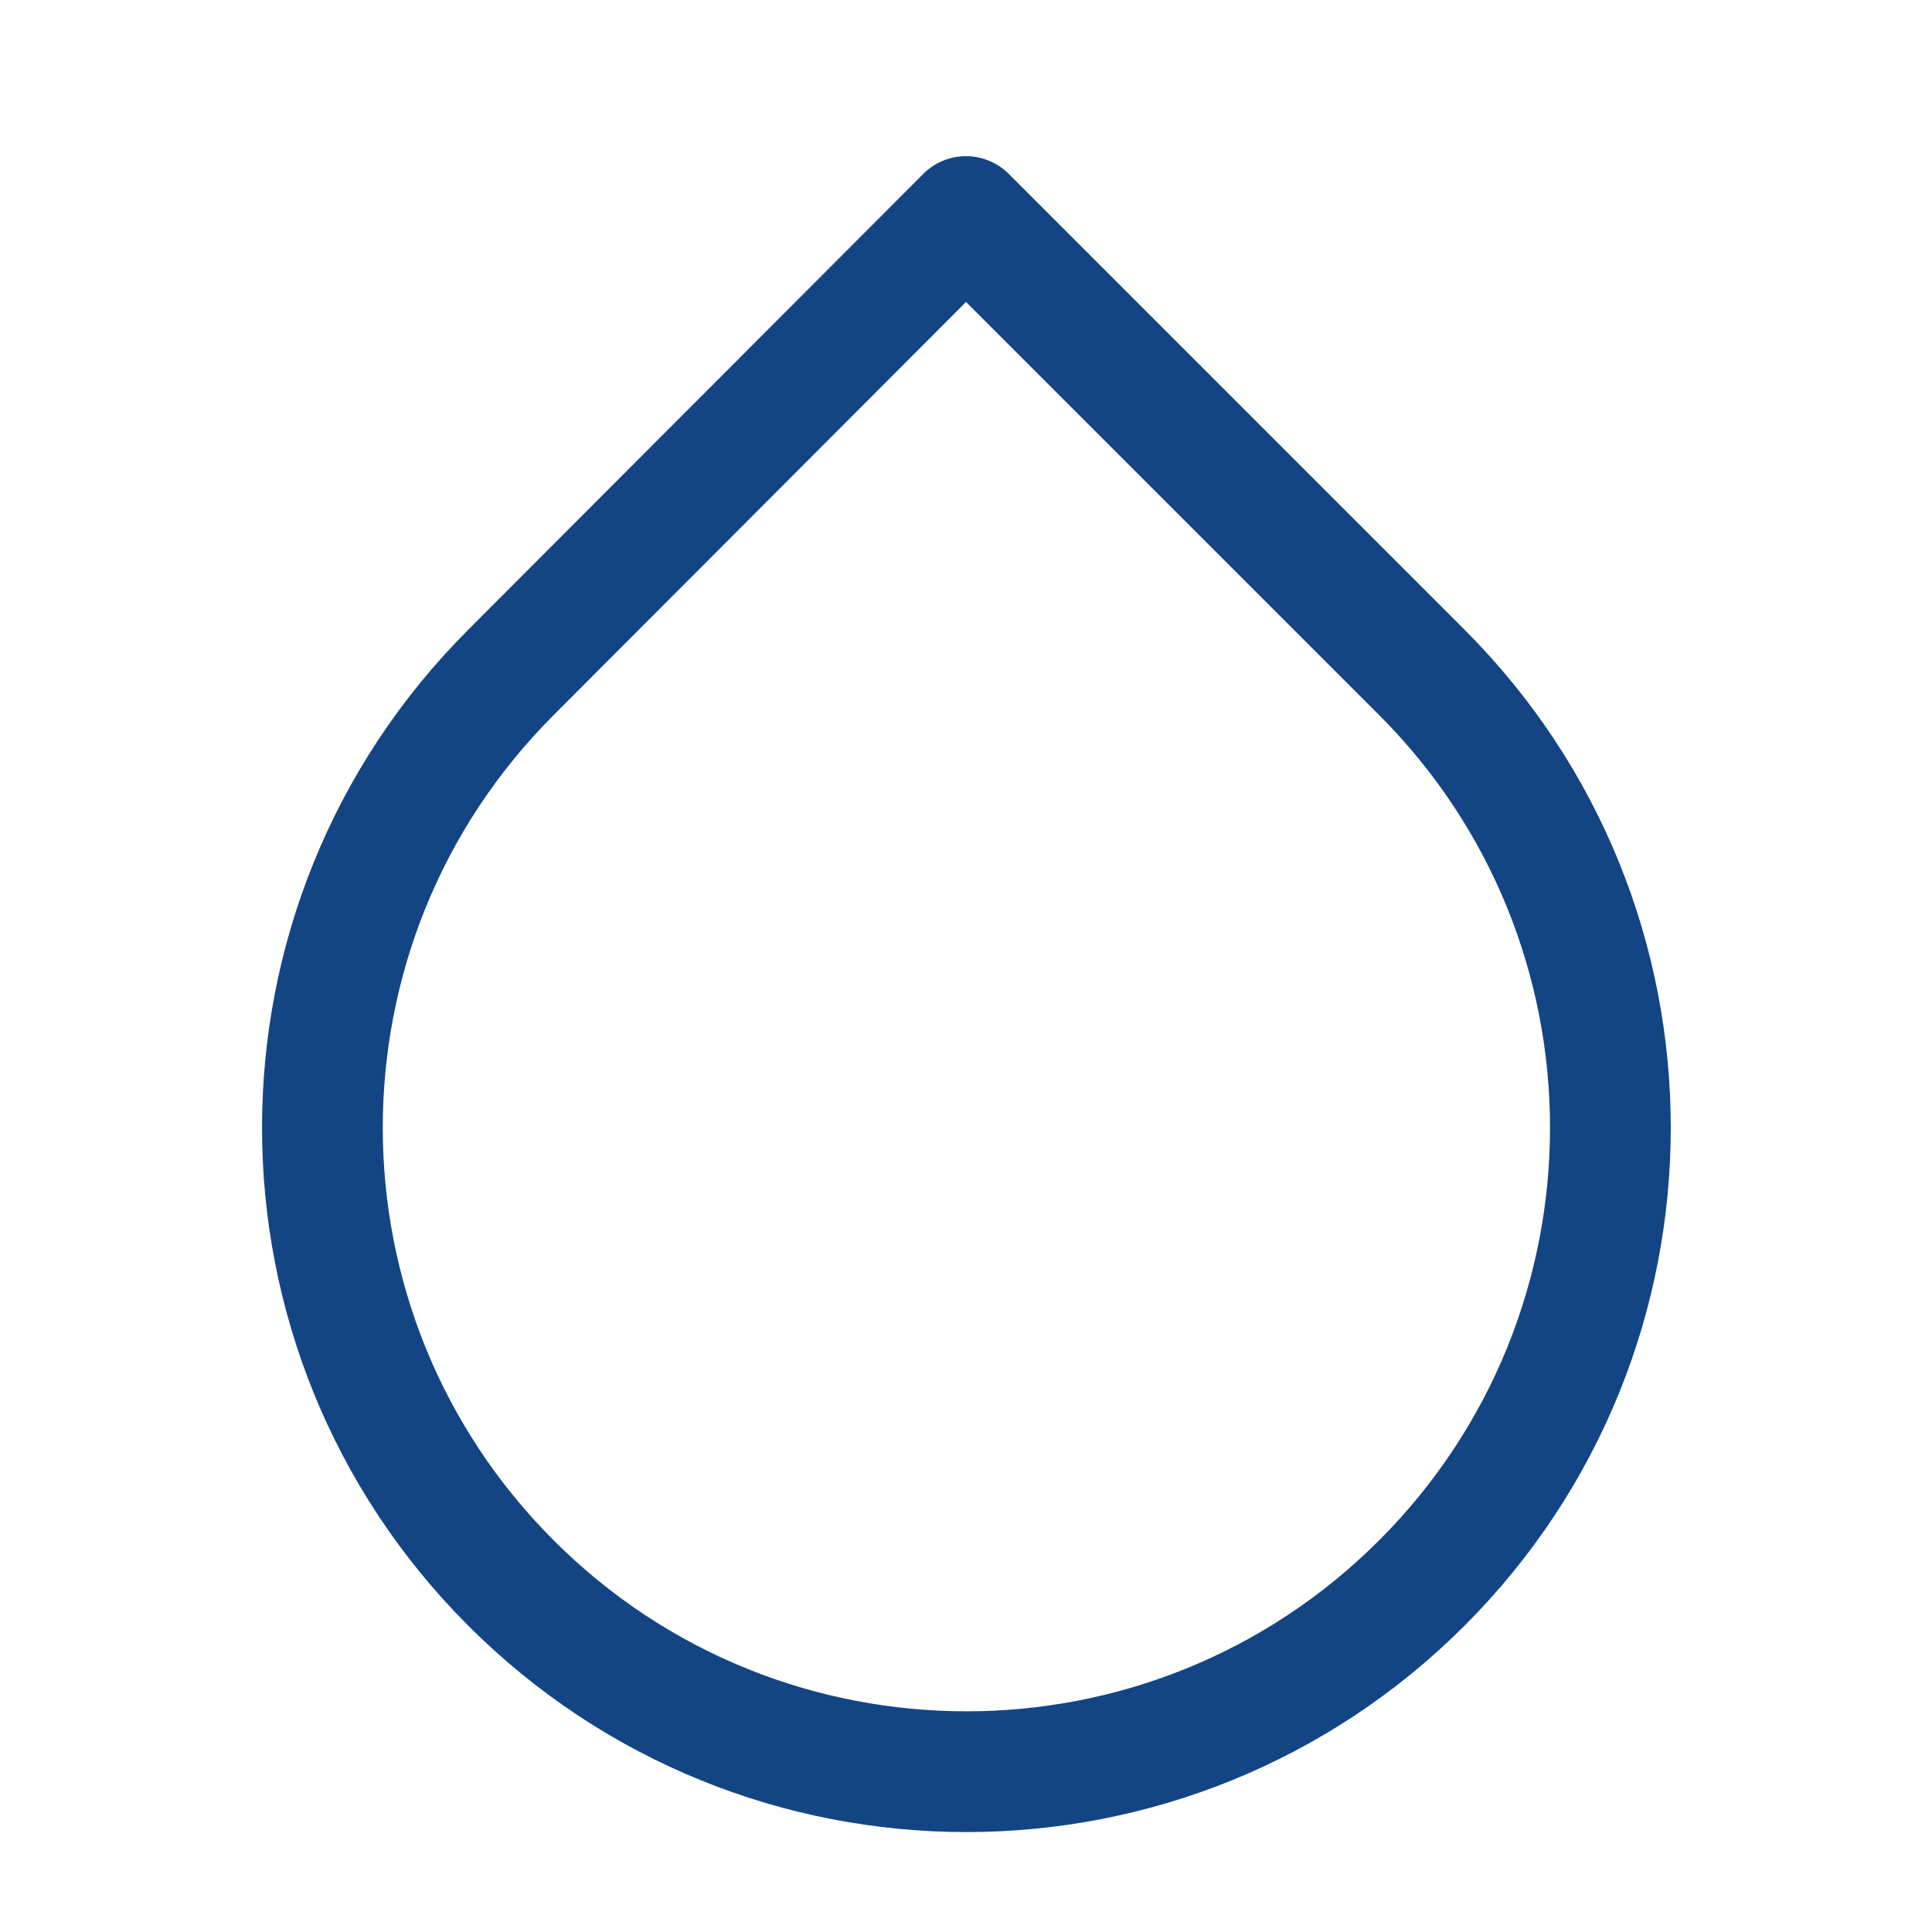
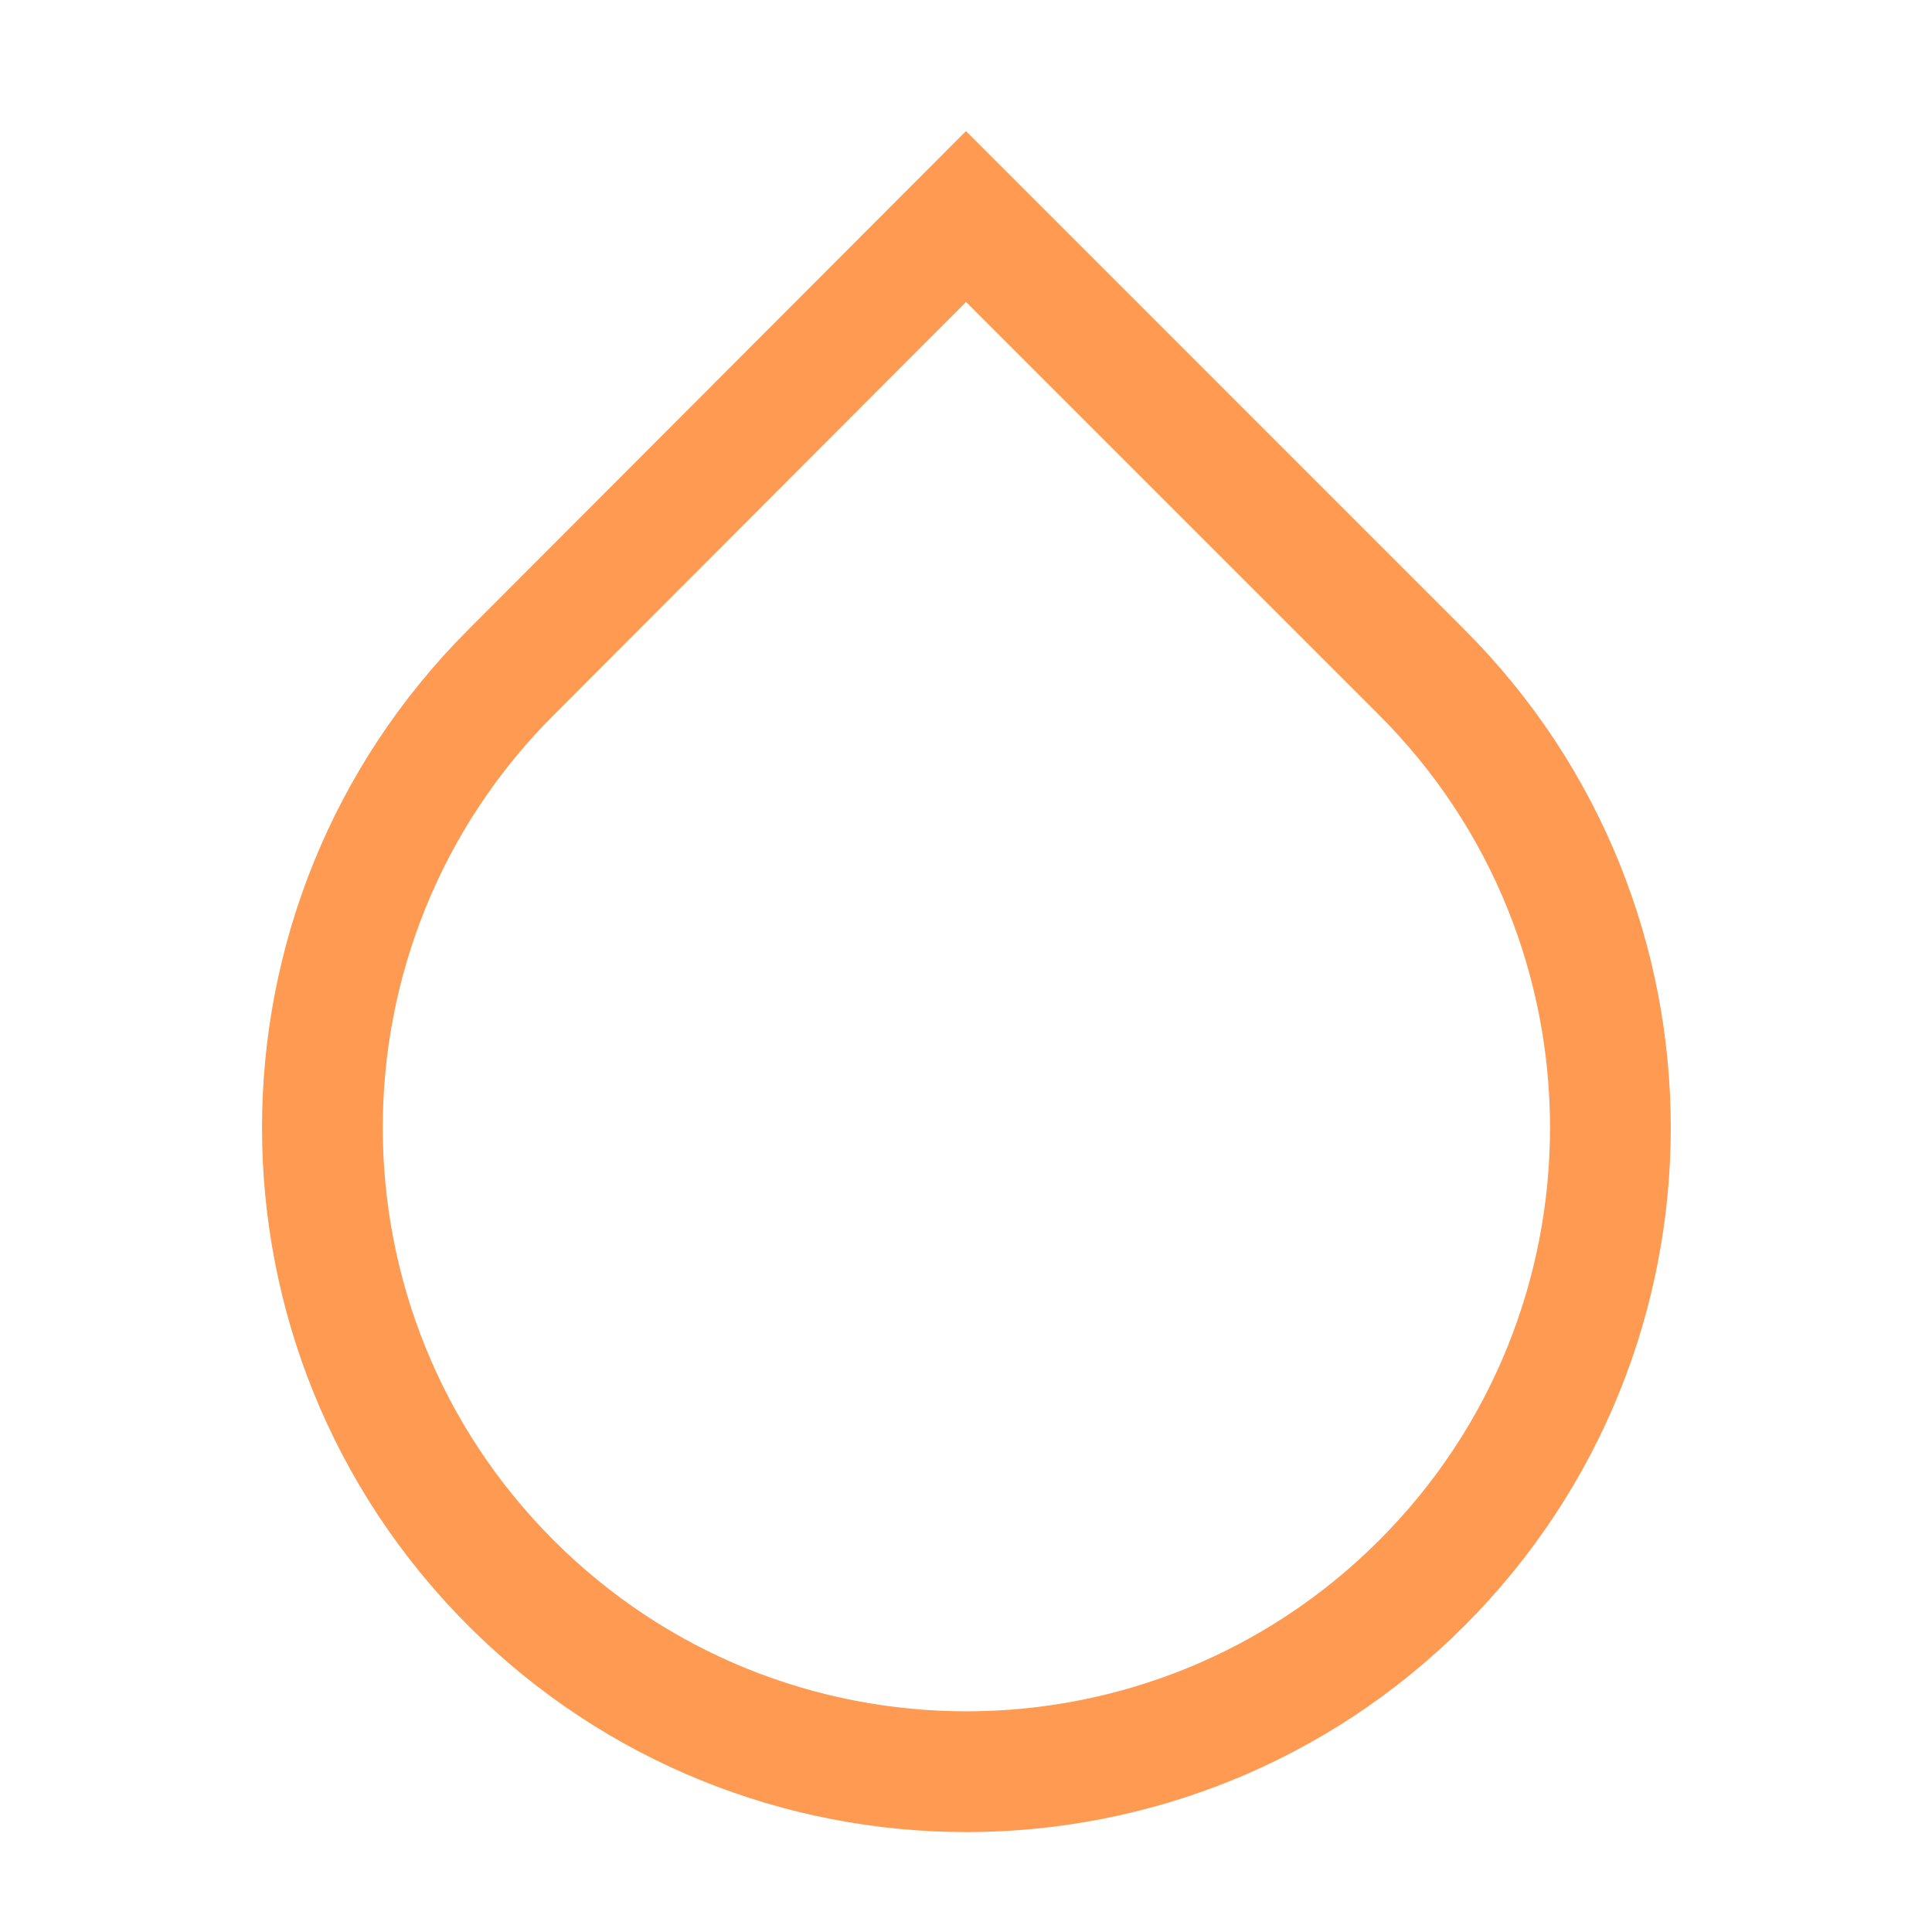
<svg xmlns="http://www.w3.org/2000/svg" viewBox="0 0 24 24">
-   <path d="M12 2.69l5.66 5.66a8 8 0 1 1-11.31 0z" stroke="#134585" stroke-width="1.5" fill="none" stroke-linecap="round" stroke-linejoin="round" />
+   <path d="M12 2.69l5.66 5.66a8 8 0 1 1-11.31 0z" stroke="#fe9a51" stroke-width="1.5" fill="none" />
</svg>
